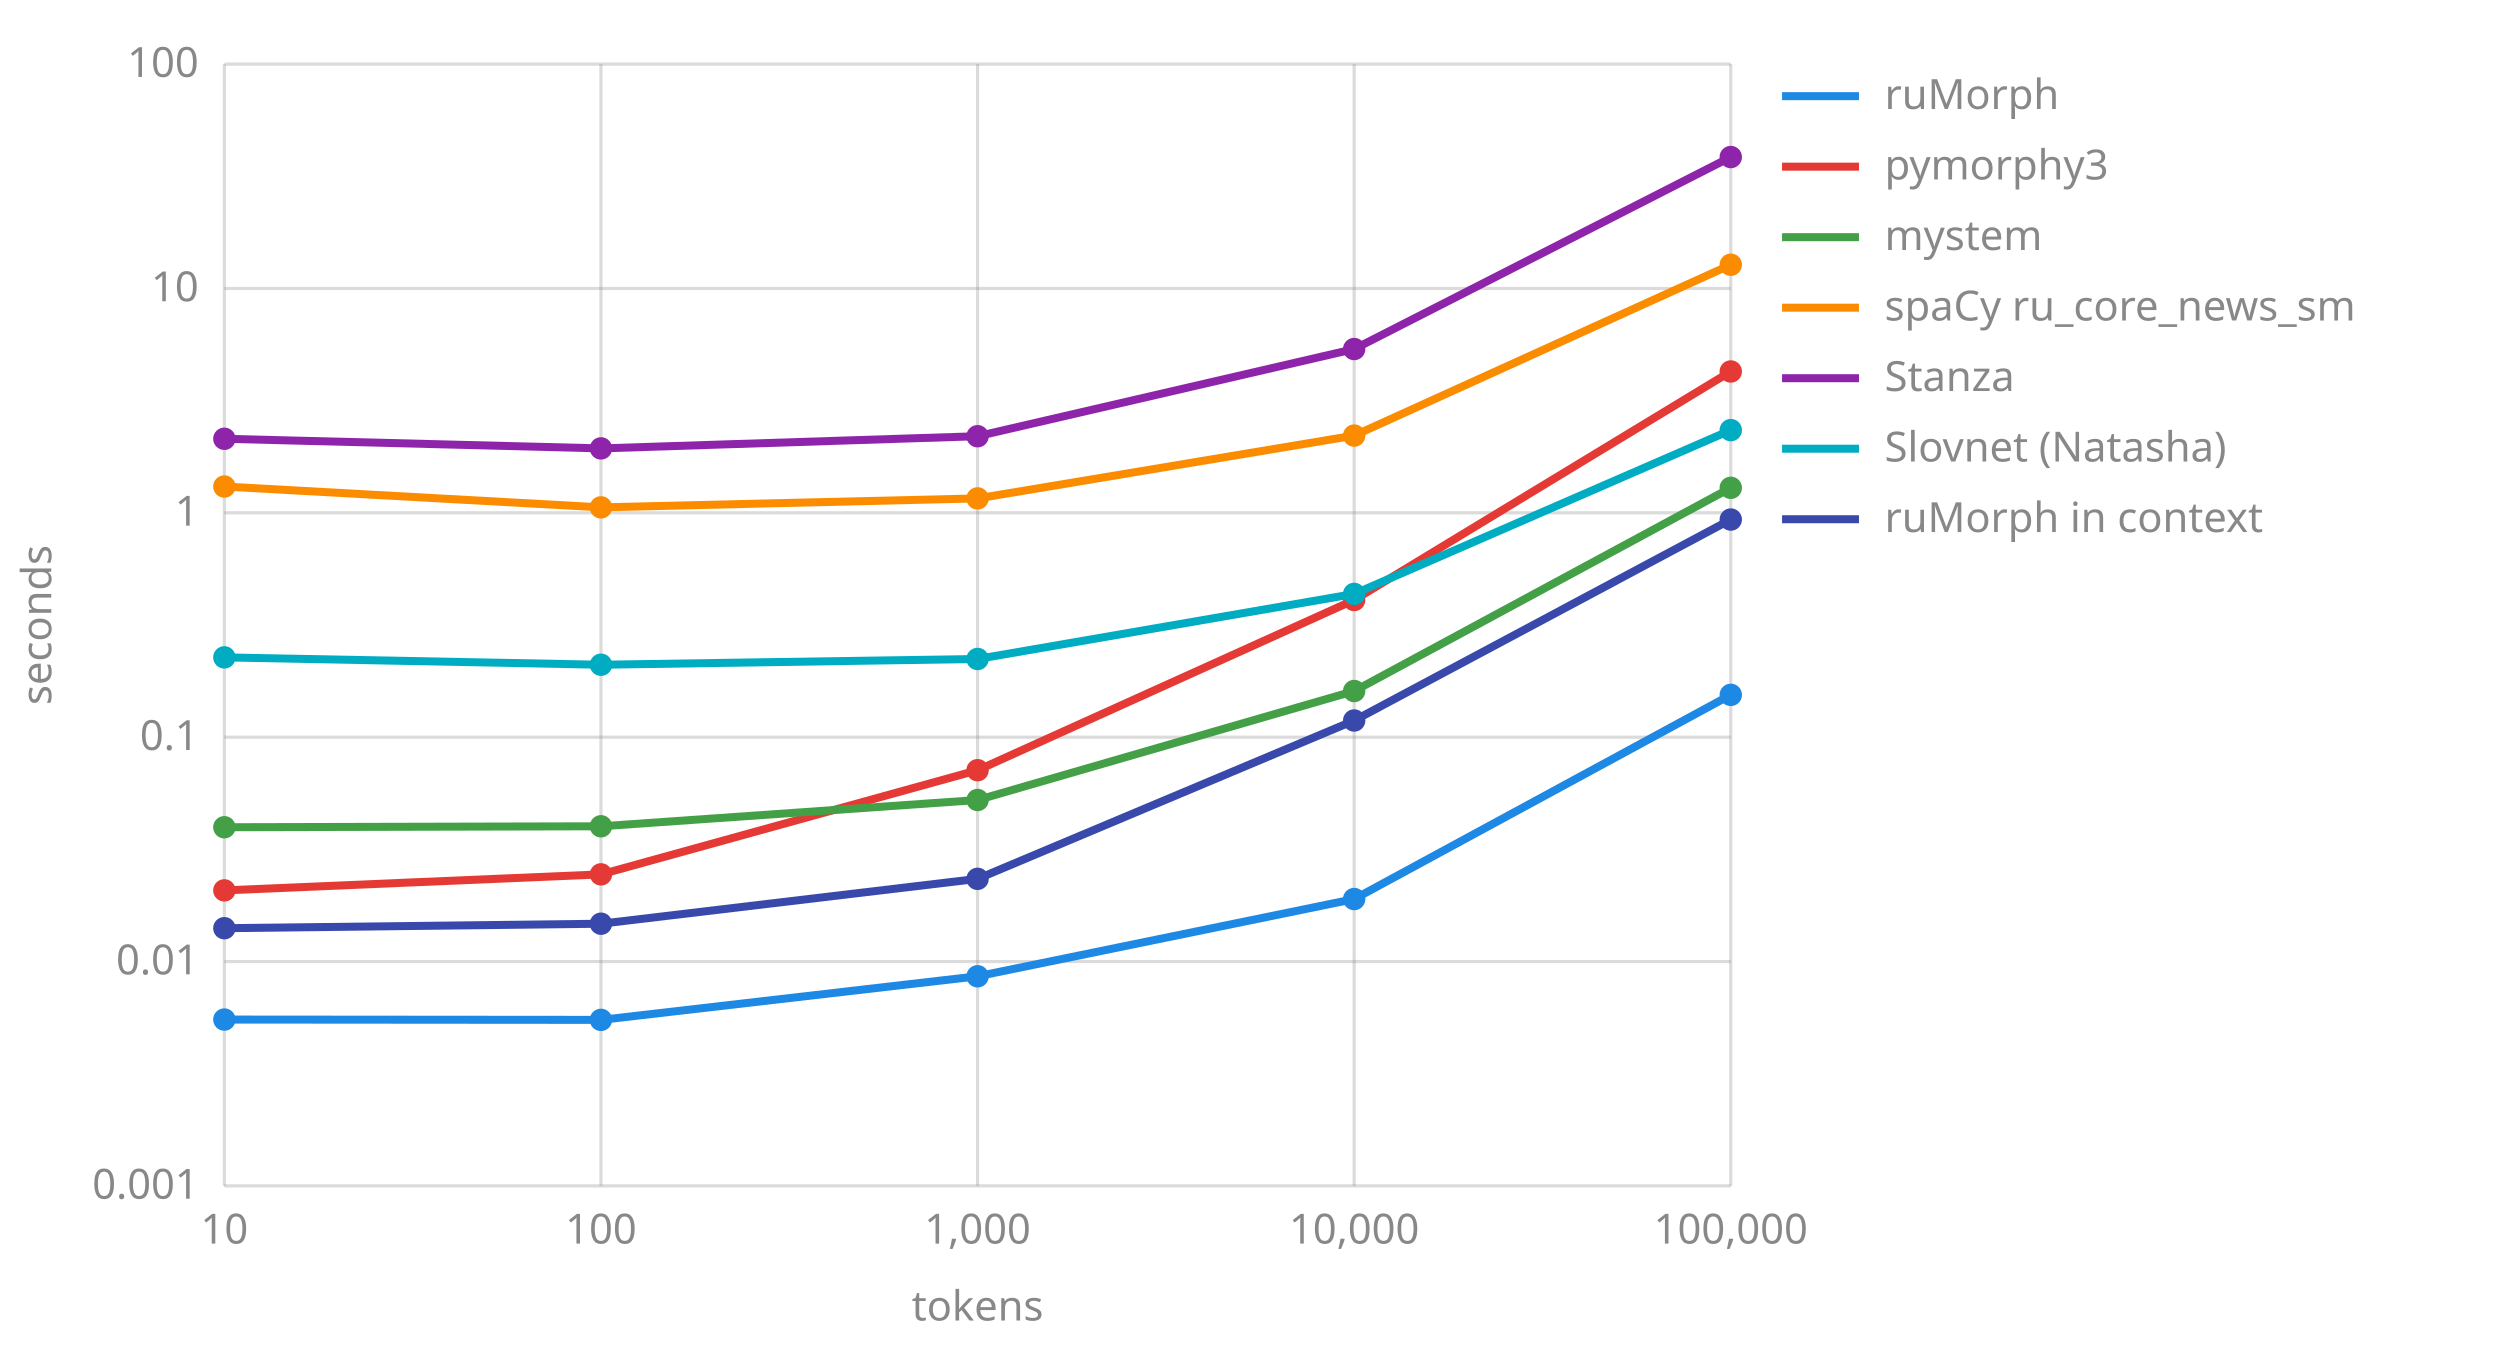
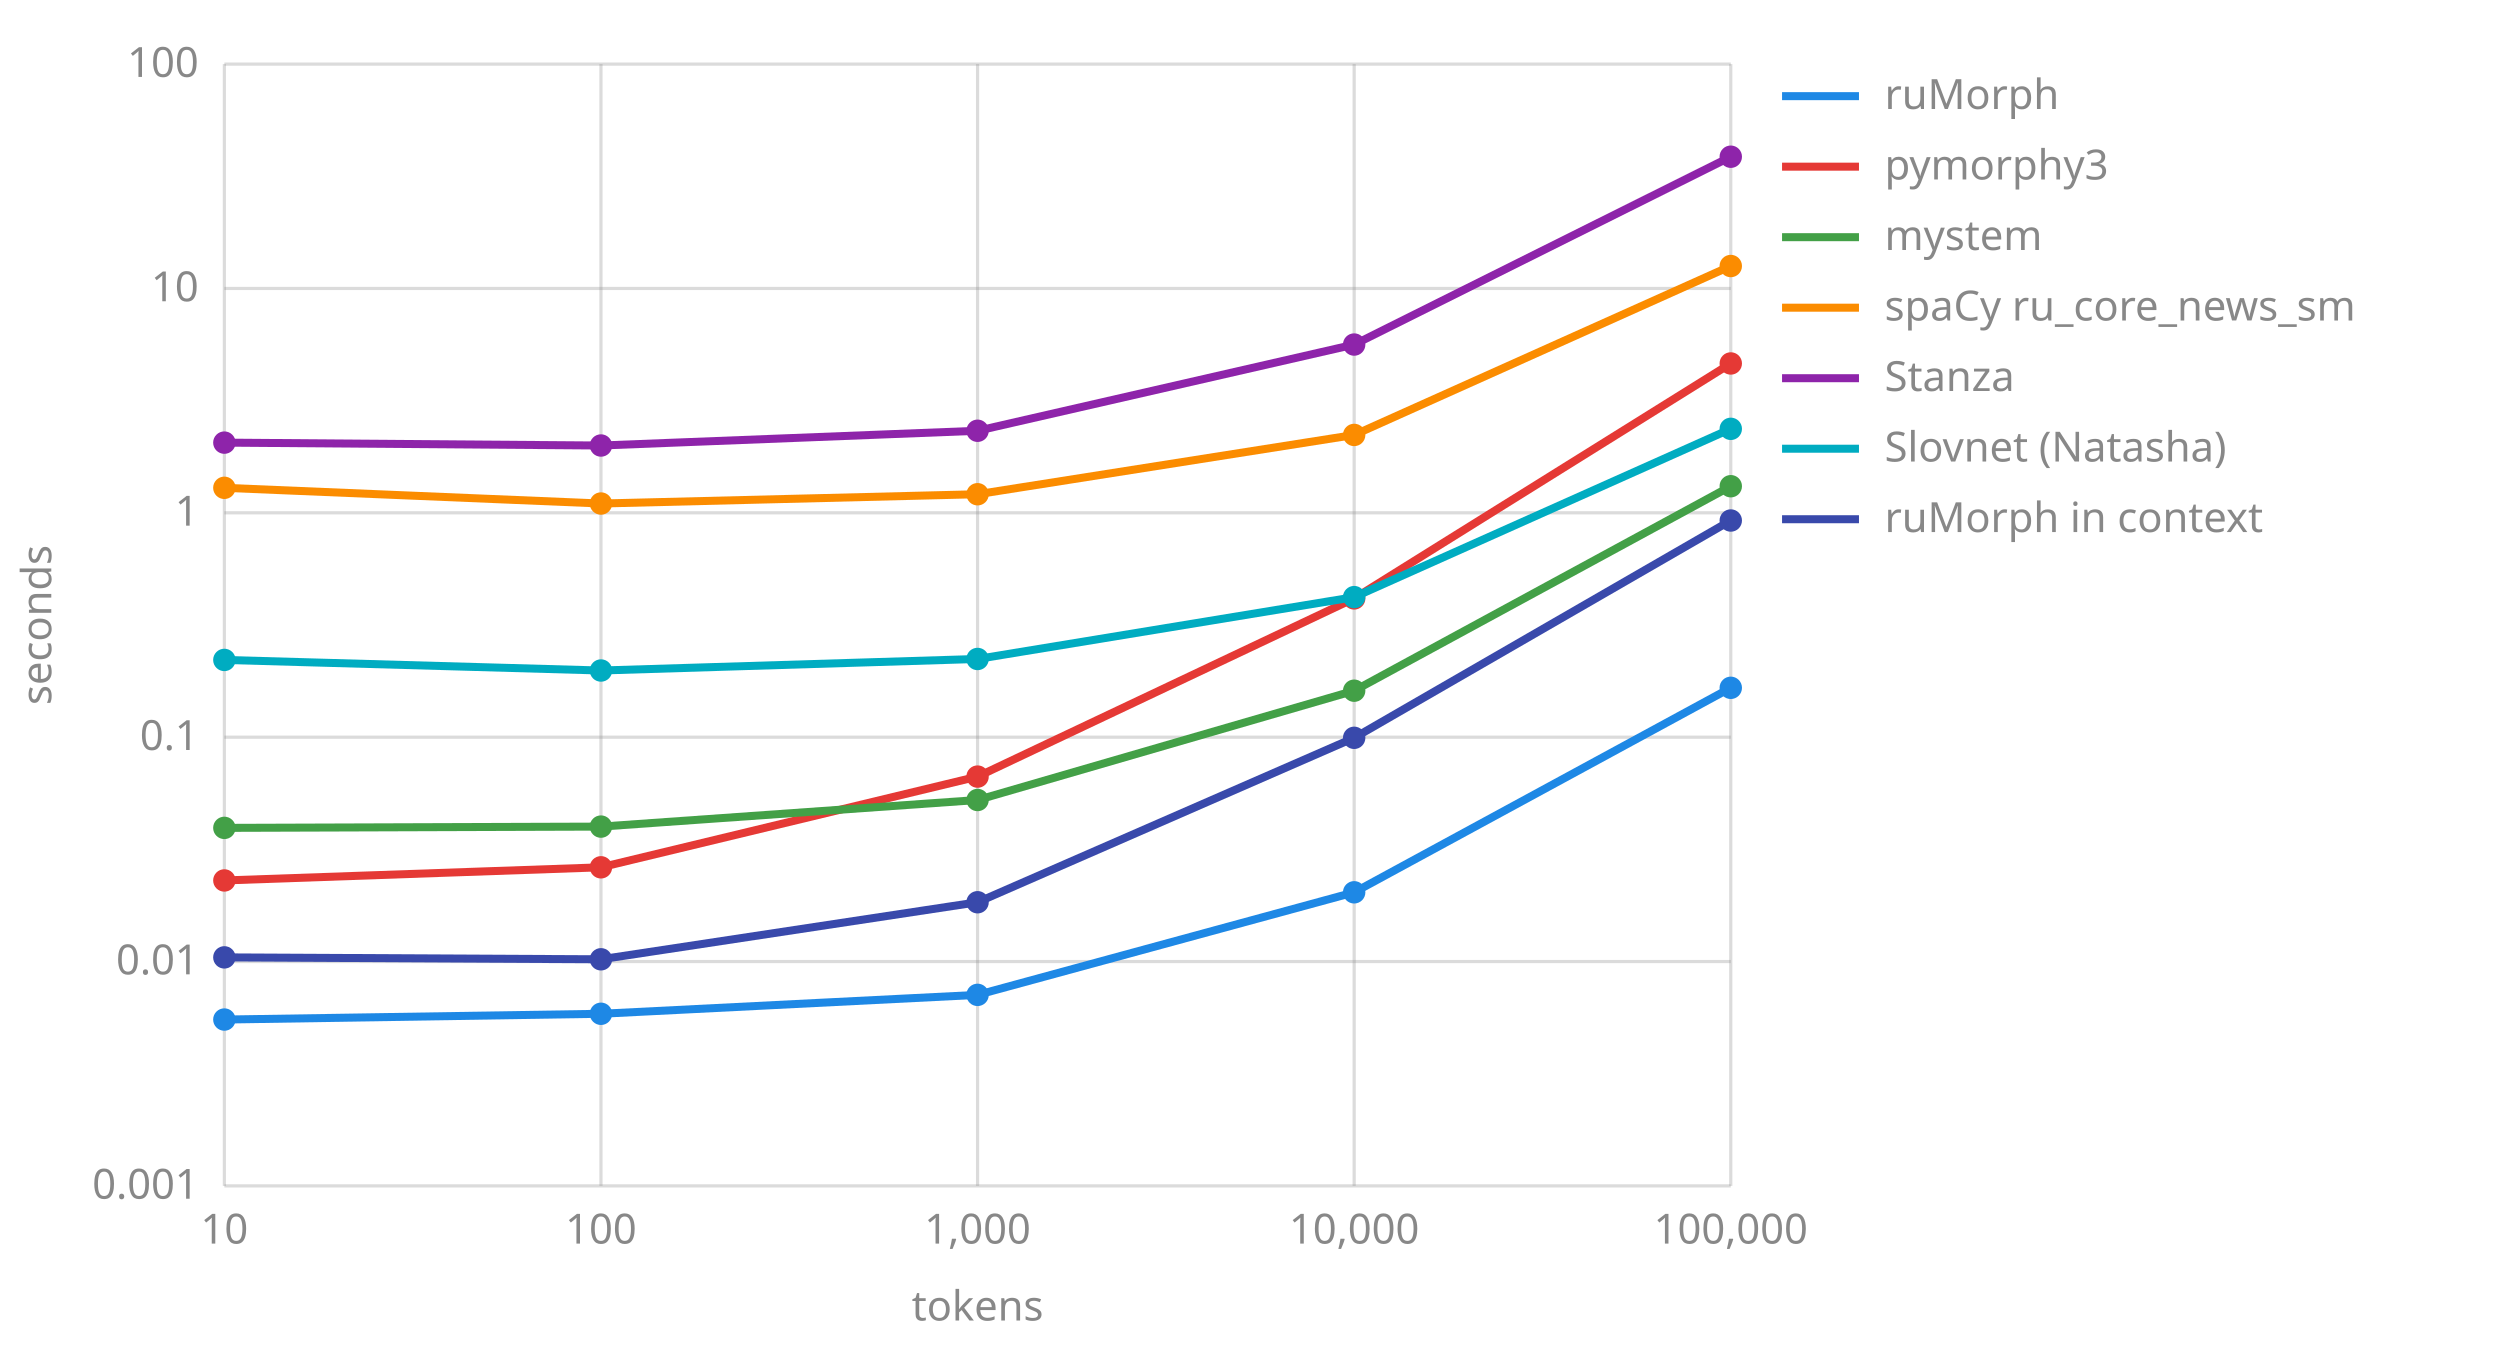
<svg xmlns="http://www.w3.org/2000/svg" viewBox="0 0 780 420" width="780" height="420">
  <line x1="70" y1="370.0" x2="540" y2="370.0" stroke="#888" stroke-opacity="0.3" />
  <text x="62" y="374.0" text-anchor="end" font-family="sans-serif" font-size="13" fill="#888">0.001</text>
  <line x1="70" y1="300.0" x2="540" y2="300.0" stroke="#888" stroke-opacity="0.3" />
  <text x="62" y="304.0" text-anchor="end" font-family="sans-serif" font-size="13" fill="#888">0.01</text>
  <line x1="70" y1="230.0" x2="540" y2="230.0" stroke="#888" stroke-opacity="0.3" />
  <text x="62" y="234.0" text-anchor="end" font-family="sans-serif" font-size="13" fill="#888">0.1</text>
  <line x1="70" y1="160.0" x2="540" y2="160.0" stroke="#888" stroke-opacity="0.3" />
  <text x="62" y="164.0" text-anchor="end" font-family="sans-serif" font-size="13" fill="#888">1</text>
  <line x1="70" y1="90.0" x2="540" y2="90.0" stroke="#888" stroke-opacity="0.3" />
  <text x="62" y="94.0" text-anchor="end" font-family="sans-serif" font-size="13" fill="#888">10</text>
  <line x1="70" y1="20.0" x2="540" y2="20.0" stroke="#888" stroke-opacity="0.3" />
  <text x="62" y="24.0" text-anchor="end" font-family="sans-serif" font-size="13" fill="#888">100</text>
  <line x1="70.0" y1="20" x2="70.0" y2="370" stroke="#888" stroke-opacity="0.3" />
  <text x="70.0" y="388" text-anchor="middle" font-family="sans-serif" font-size="13" fill="#888">10</text>
  <line x1="187.5" y1="20" x2="187.5" y2="370" stroke="#888" stroke-opacity="0.3" />
  <text x="187.5" y="388" text-anchor="middle" font-family="sans-serif" font-size="13" fill="#888">100</text>
  <line x1="305.0" y1="20" x2="305.0" y2="370" stroke="#888" stroke-opacity="0.3" />
  <text x="305.0" y="388" text-anchor="middle" font-family="sans-serif" font-size="13" fill="#888">1,000</text>
  <line x1="422.5" y1="20" x2="422.5" y2="370" stroke="#888" stroke-opacity="0.3" />
  <text x="422.5" y="388" text-anchor="middle" font-family="sans-serif" font-size="13" fill="#888">10,000</text>
  <line x1="540.0" y1="20" x2="540.0" y2="370" stroke="#888" stroke-opacity="0.3" />
  <text x="540.0" y="388" text-anchor="middle" font-family="sans-serif" font-size="13" fill="#888">100,000</text>
  <text x="305.0" y="412" text-anchor="middle" font-family="sans-serif" font-size="13" fill="#888">tokens</text>
  <text x="16" y="195.0" transform="rotate(-90 16 195.0)" text-anchor="middle" font-family="sans-serif" font-size="13" fill="#888">seconds</text>
-   <polyline points="70.0,318.1 187.5,318.2 305.0,304.6 422.5,280.5 540.0,216.8" fill="none" stroke="#1e88e5" stroke-width="2.5" />
+   <polyline points="70.0,318.1 187.5,316.3 305.0,310.4 422.5,278.4 540.0,214.6" fill="none" stroke="#1e88e5" stroke-width="2.5" />
  <circle cx="70.0" cy="318.1" r="3.5" fill="#1e88e5" />
-   <circle cx="187.5" cy="318.2" r="3.5" fill="#1e88e5" />
-   <circle cx="305.0" cy="304.6" r="3.5" fill="#1e88e5" />
-   <circle cx="422.5" cy="280.5" r="3.5" fill="#1e88e5" />
-   <circle cx="540.0" cy="216.8" r="3.5" fill="#1e88e5" />
+   <circle cx="187.5" cy="316.3" r="3.5" fill="#1e88e5" />
+   <circle cx="305.0" cy="310.4" r="3.5" fill="#1e88e5" />
+   <circle cx="422.5" cy="278.4" r="3.5" fill="#1e88e5" />
+   <circle cx="540.0" cy="214.6" r="3.5" fill="#1e88e5" />
  <line x1="556" y1="30" x2="580" y2="30" stroke="#1e88e5" stroke-width="2.5" />
  <text x="588" y="34" font-family="sans-serif" font-size="13" fill="#888">ruMorph</text>
-   <polyline points="70.0,277.8 187.5,272.8 305.0,240.3 422.5,187.2 540.0,115.9" fill="none" stroke="#e53935" stroke-width="2.5" />
-   <circle cx="70.0" cy="277.8" r="3.5" fill="#e53935" />
-   <circle cx="187.5" cy="272.8" r="3.5" fill="#e53935" />
-   <circle cx="305.0" cy="240.3" r="3.5" fill="#e53935" />
-   <circle cx="422.5" cy="187.2" r="3.5" fill="#e53935" />
-   <circle cx="540.0" cy="115.9" r="3.5" fill="#e53935" />
+   <polyline points="70.0,274.7 187.5,270.6 305.0,242.3 422.5,186.7 540.0,113.4" fill="none" stroke="#e53935" stroke-width="2.5" />
+   <circle cx="70.0" cy="274.7" r="3.5" fill="#e53935" />
+   <circle cx="187.5" cy="270.6" r="3.5" fill="#e53935" />
+   <circle cx="305.0" cy="242.3" r="3.5" fill="#e53935" />
+   <circle cx="422.5" cy="186.7" r="3.5" fill="#e53935" />
+   <circle cx="540.0" cy="113.4" r="3.5" fill="#e53935" />
  <line x1="556" y1="52" x2="580" y2="52" stroke="#e53935" stroke-width="2.5" />
  <text x="588" y="56" font-family="sans-serif" font-size="13" fill="#888">pymorphy3</text>
-   <polyline points="70.0,258.1 187.5,257.8 305.0,249.6 422.5,215.6 540.0,152.2" fill="none" stroke="#43a047" stroke-width="2.5" />
-   <circle cx="70.0" cy="258.1" r="3.5" fill="#43a047" />
-   <circle cx="187.5" cy="257.8" r="3.5" fill="#43a047" />
+   <polyline points="70.0,258.3 187.5,257.9 305.0,249.6 422.5,215.5 540.0,151.7" fill="none" stroke="#43a047" stroke-width="2.5" />
+   <circle cx="70.0" cy="258.3" r="3.5" fill="#43a047" />
+   <circle cx="187.5" cy="257.9" r="3.5" fill="#43a047" />
  <circle cx="305.0" cy="249.6" r="3.5" fill="#43a047" />
-   <circle cx="422.5" cy="215.6" r="3.5" fill="#43a047" />
-   <circle cx="540.0" cy="152.2" r="3.5" fill="#43a047" />
+   <circle cx="422.5" cy="215.5" r="3.5" fill="#43a047" />
+   <circle cx="540.0" cy="151.7" r="3.5" fill="#43a047" />
  <line x1="556" y1="74" x2="580" y2="74" stroke="#43a047" stroke-width="2.5" />
  <text x="588" y="78" font-family="sans-serif" font-size="13" fill="#888">mystem</text>
-   <polyline points="70.0,151.8 187.5,158.3 305.0,155.5 422.5,135.9 540.0,82.6" fill="none" stroke="#fb8c00" stroke-width="2.5" />
-   <circle cx="70.0" cy="151.8" r="3.5" fill="#fb8c00" />
-   <circle cx="187.5" cy="158.3" r="3.5" fill="#fb8c00" />
-   <circle cx="305.0" cy="155.5" r="3.5" fill="#fb8c00" />
-   <circle cx="422.5" cy="135.9" r="3.5" fill="#fb8c00" />
-   <circle cx="540.0" cy="82.6" r="3.5" fill="#fb8c00" />
+   <polyline points="70.0,152.2 187.5,157.1 305.0,154.2 422.5,135.7 540.0,83.0" fill="none" stroke="#fb8c00" stroke-width="2.5" />
+   <circle cx="70.0" cy="152.2" r="3.5" fill="#fb8c00" />
+   <circle cx="187.5" cy="157.1" r="3.5" fill="#fb8c00" />
+   <circle cx="305.0" cy="154.2" r="3.5" fill="#fb8c00" />
+   <circle cx="422.5" cy="135.7" r="3.5" fill="#fb8c00" />
+   <circle cx="540.0" cy="83.0" r="3.5" fill="#fb8c00" />
  <line x1="556" y1="96" x2="580" y2="96" stroke="#fb8c00" stroke-width="2.5" />
  <text x="588" y="100" font-family="sans-serif" font-size="13" fill="#888">spaCy ru_core_news_sm</text>
-   <polyline points="70.0,136.9 187.5,139.9 305.0,136.1 422.5,108.9 540.0,49.0" fill="none" stroke="#8e24aa" stroke-width="2.5" />
-   <circle cx="70.0" cy="136.9" r="3.5" fill="#8e24aa" />
-   <circle cx="187.5" cy="139.9" r="3.5" fill="#8e24aa" />
-   <circle cx="305.0" cy="136.1" r="3.5" fill="#8e24aa" />
-   <circle cx="422.5" cy="108.9" r="3.5" fill="#8e24aa" />
-   <circle cx="540.0" cy="49.0" r="3.5" fill="#8e24aa" />
+   <polyline points="70.0,138.1 187.5,139.0 305.0,134.4 422.5,107.5 540.0,48.9" fill="none" stroke="#8e24aa" stroke-width="2.5" />
+   <circle cx="70.0" cy="138.1" r="3.5" fill="#8e24aa" />
+   <circle cx="187.5" cy="139.0" r="3.5" fill="#8e24aa" />
+   <circle cx="305.0" cy="134.4" r="3.5" fill="#8e24aa" />
+   <circle cx="422.5" cy="107.5" r="3.5" fill="#8e24aa" />
+   <circle cx="540.0" cy="48.9" r="3.5" fill="#8e24aa" />
  <line x1="556" y1="118" x2="580" y2="118" stroke="#8e24aa" stroke-width="2.5" />
  <text x="588" y="122" font-family="sans-serif" font-size="13" fill="#888">Stanza</text>
-   <polyline points="70.0,205.1 187.5,207.4 305.0,205.6 422.5,185.3 540.0,134.2" fill="none" stroke="#00acc1" stroke-width="2.5" />
-   <circle cx="70.0" cy="205.1" r="3.5" fill="#00acc1" />
-   <circle cx="187.5" cy="207.4" r="3.5" fill="#00acc1" />
+   <polyline points="70.0,205.9 187.5,209.2 305.0,205.6 422.5,186.3 540.0,133.8" fill="none" stroke="#00acc1" stroke-width="2.5" />
+   <circle cx="70.0" cy="205.9" r="3.5" fill="#00acc1" />
+   <circle cx="187.5" cy="209.2" r="3.5" fill="#00acc1" />
  <circle cx="305.0" cy="205.6" r="3.5" fill="#00acc1" />
-   <circle cx="422.5" cy="185.3" r="3.5" fill="#00acc1" />
-   <circle cx="540.0" cy="134.2" r="3.5" fill="#00acc1" />
+   <circle cx="422.5" cy="186.3" r="3.5" fill="#00acc1" />
+   <circle cx="540.0" cy="133.8" r="3.5" fill="#00acc1" />
  <line x1="556" y1="140" x2="580" y2="140" stroke="#00acc1" stroke-width="2.5" />
  <text x="588" y="144" font-family="sans-serif" font-size="13" fill="#888">Slovnet (Natasha)</text>
-   <polyline points="70.0,289.6 187.5,288.2 305.0,274.2 422.5,224.8 540.0,162.1" fill="none" stroke="#3949ab" stroke-width="2.5" />
-   <circle cx="70.0" cy="289.6" r="3.5" fill="#3949ab" />
-   <circle cx="187.5" cy="288.2" r="3.5" fill="#3949ab" />
-   <circle cx="305.0" cy="274.2" r="3.5" fill="#3949ab" />
-   <circle cx="422.5" cy="224.8" r="3.5" fill="#3949ab" />
-   <circle cx="540.0" cy="162.1" r="3.5" fill="#3949ab" />
+   <polyline points="70.0,298.7 187.5,299.3 305.0,281.5 422.5,230.2 540.0,162.4" fill="none" stroke="#3949ab" stroke-width="2.5" />
+   <circle cx="70.0" cy="298.7" r="3.5" fill="#3949ab" />
+   <circle cx="187.5" cy="299.3" r="3.5" fill="#3949ab" />
+   <circle cx="305.0" cy="281.5" r="3.5" fill="#3949ab" />
+   <circle cx="422.5" cy="230.2" r="3.5" fill="#3949ab" />
+   <circle cx="540.0" cy="162.4" r="3.5" fill="#3949ab" />
  <line x1="556" y1="162" x2="580" y2="162" stroke="#3949ab" stroke-width="2.5" />
  <text x="588" y="166" font-family="sans-serif" font-size="13" fill="#888">ruMorph in context</text>
</svg>
